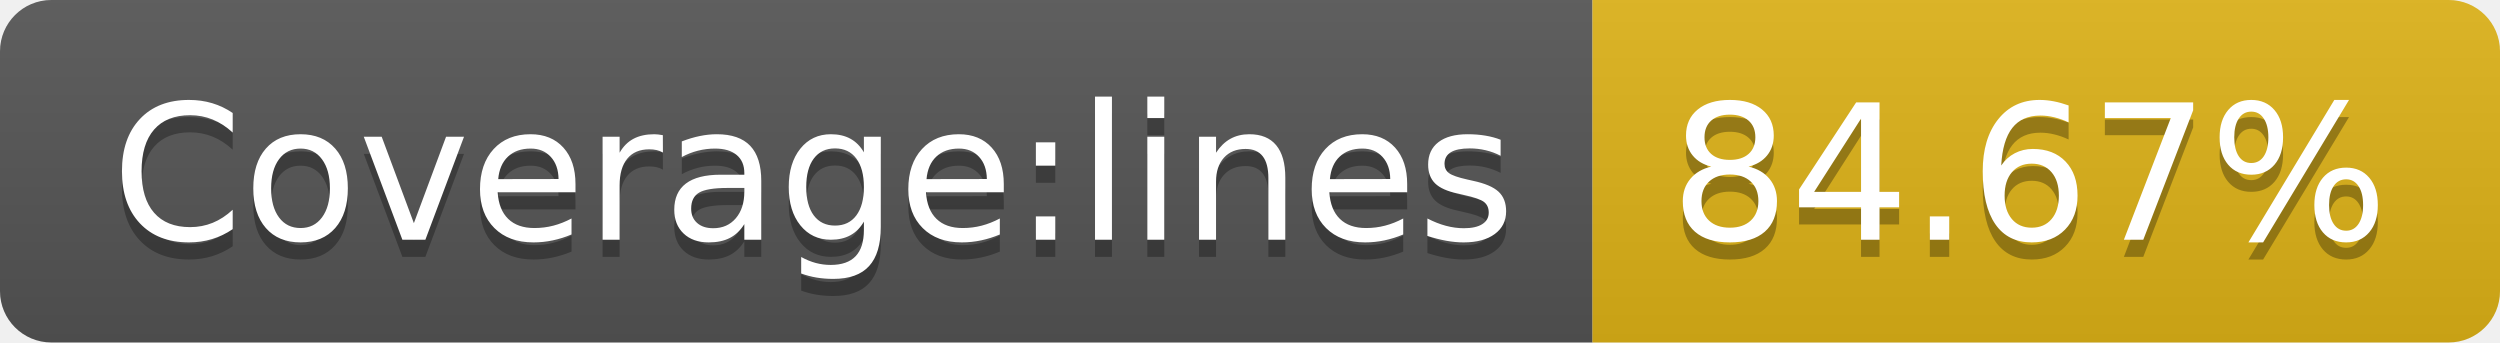
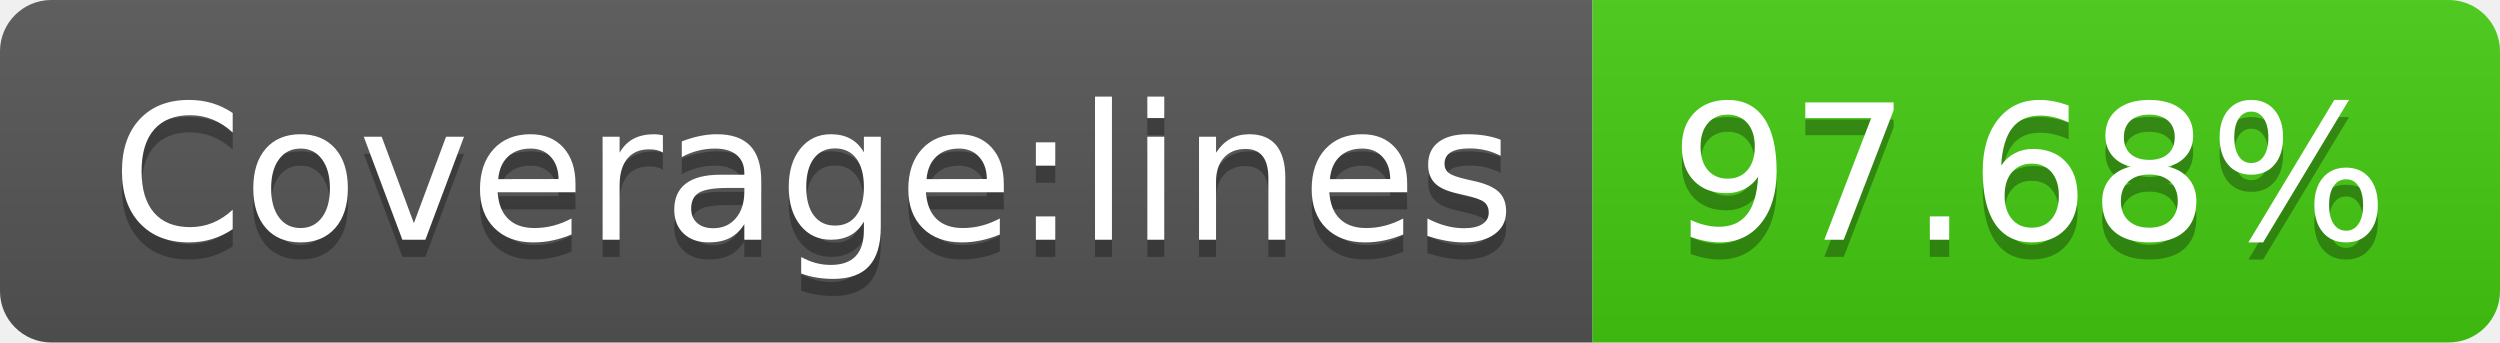
- <svg xmlns="http://www.w3.org/2000/svg" width="146" height="20" role="img" aria-label="Coverage:lines: 84.67%">
+ <svg xmlns="http://www.w3.org/2000/svg" width="146" height="20" role="img" aria-label="Coverage:lines: 97.68%">
  <linearGradient id="s" x2="0" y2="100%">
    <stop offset="0" stop-color="#bbb" stop-opacity=".1" />
    <stop offset="1" stop-opacity=".1" />
  </linearGradient>
  <clipPath id="r">
    <rect width="146" height="20" rx="3" fill="#fff" />
  </clipPath>
  <g clip-path="url(#r)">
    <rect width="93" height="20" fill="#555" />
-     <rect x="93" width="53" height="20" fill="#dfb317" />
+     <rect x="93" width="53" height="20" fill="#4c1" />
    <rect width="146" height="20" fill="url(#s)" />
  </g>
  <g fill="#fff" text-anchor="middle" font-family="Verdana,Geneva,DejaVu Sans,sans-serif" text-rendering="geometricPrecision" font-size="110">
    <text aria-hidden="true" x="475" y="150" fill="#010101" fill-opacity=".3" transform="scale(.1)" textLength="830">Coverage:lines</text>
    <text x="475" y="140" transform="scale(.1)" fill="#fff" textLength="830">Coverage:lines</text>
-     <text aria-hidden="true" x="1185" y="150" fill="#010101" fill-opacity=".3" transform="scale(.1)" textLength="430">84.67%</text>
-     <text x="1185" y="140" transform="scale(.1)" fill="#fff" textLength="430">84.67%</text>
+     <text aria-hidden="true" x="1185" y="150" fill="#010101" fill-opacity=".3" transform="scale(.1)" textLength="430">97.68%</text>
+     <text x="1185" y="140" transform="scale(.1)" fill="#fff" textLength="430">97.68%</text>
  </g>
</svg>
